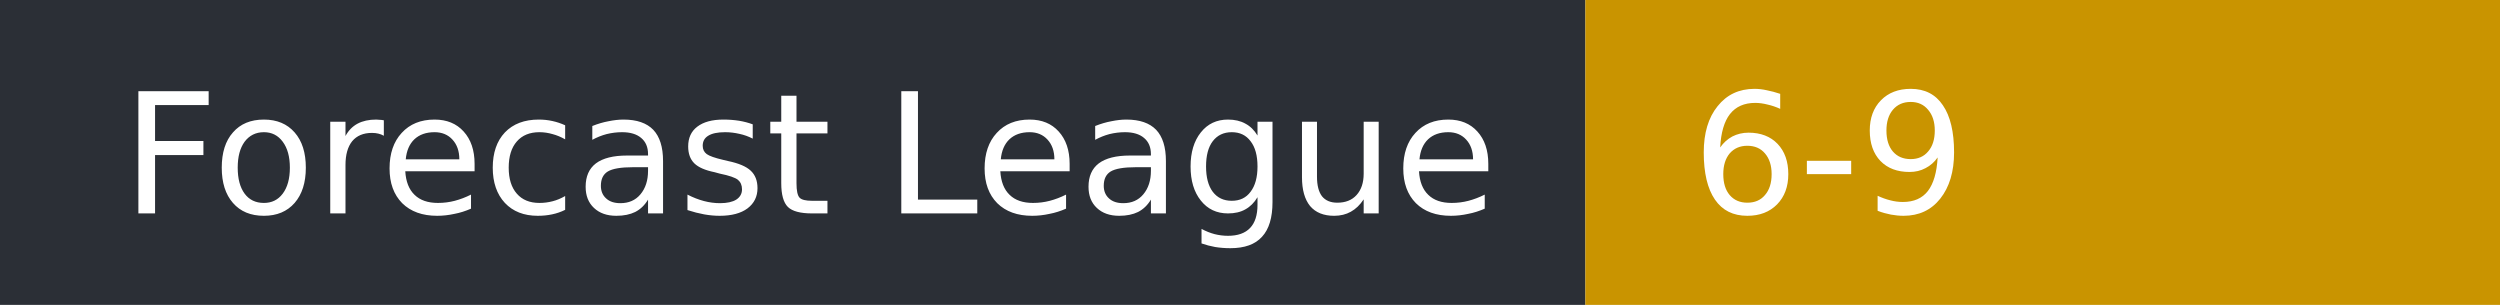
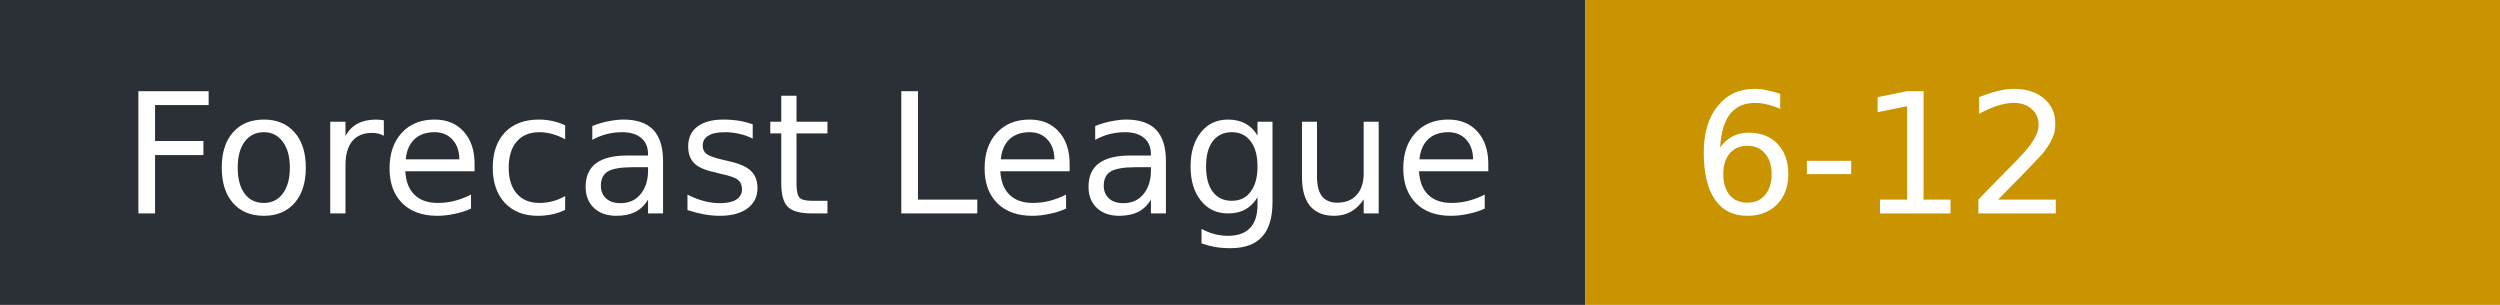
- <svg xmlns="http://www.w3.org/2000/svg" width="164" height="20" role="img" aria-label="Forecast League: 6-9">
+ <svg xmlns="http://www.w3.org/2000/svg" width="164" height="20" role="img" aria-label="Forecast League: 6-12">
  <rect width="104" height="20" fill="#2b2f36" />
  <rect x="104" width="60" height="20" fill="#c99400" />
  <g fill="#fff" font-family="Verdana,DejaVu Sans,sans-serif" font-size="11">
    <text x="8" y="14">Forecast League</text>
-     <text x="111" y="14">6-9</text>
+     <text x="111" y="14">6-12</text>
  </g>
</svg>
